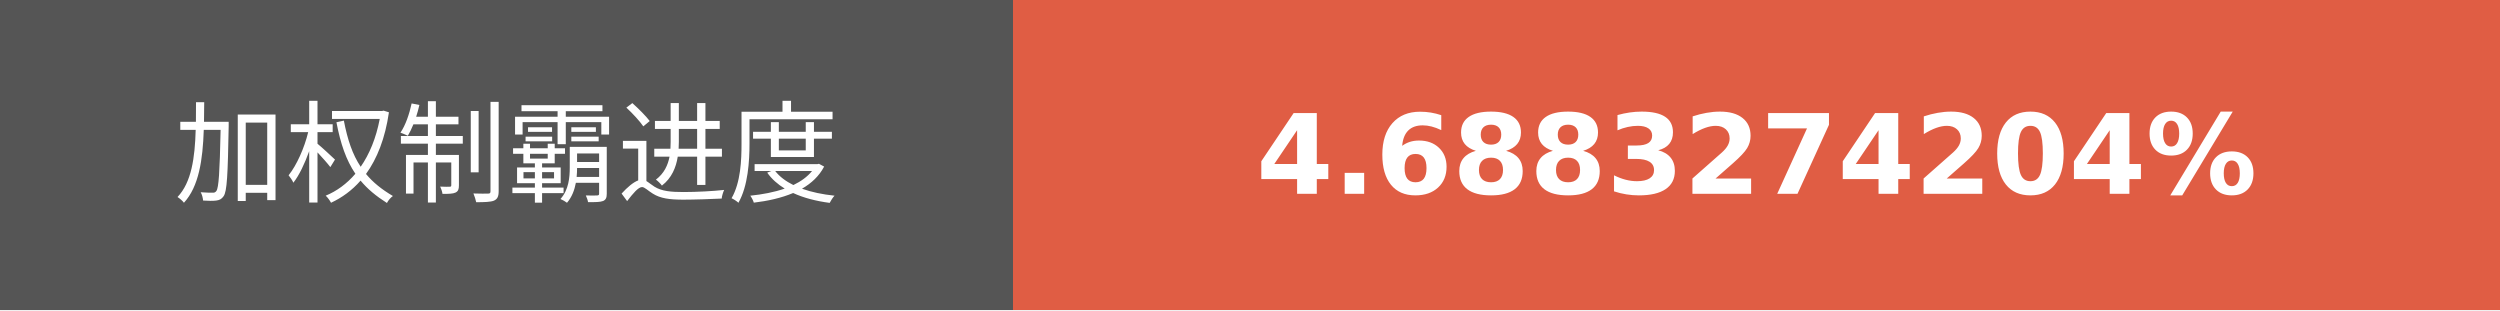
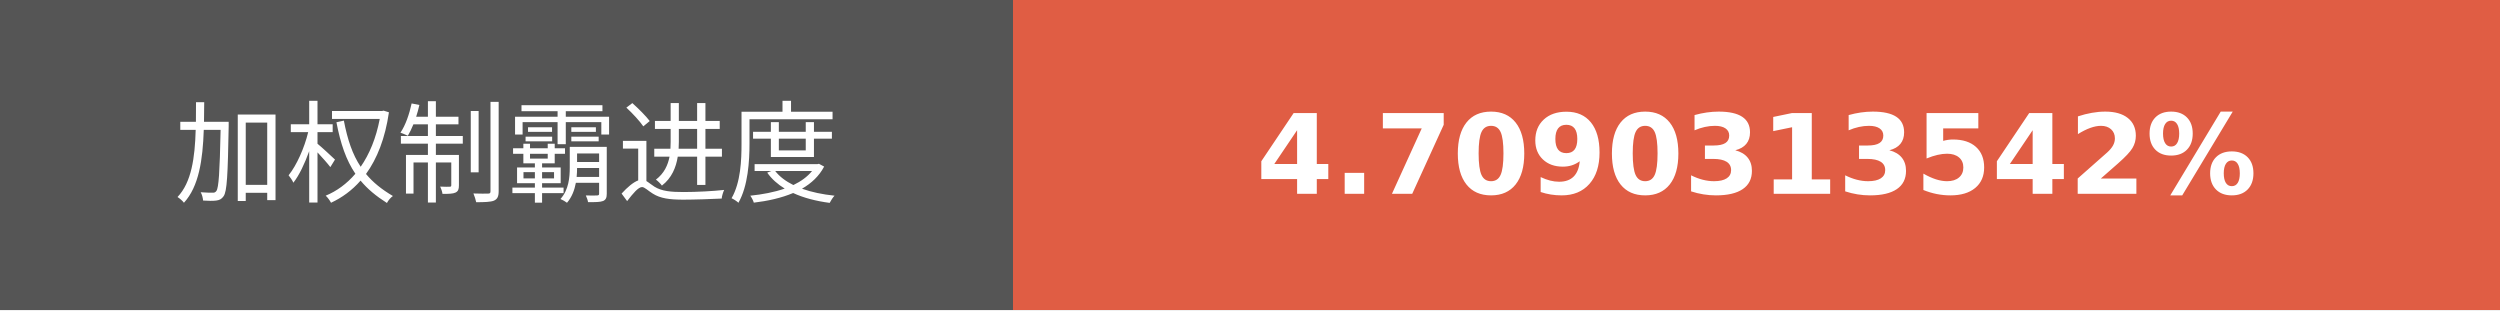
- <svg xmlns="http://www.w3.org/2000/svg" width="225.75" height="28" role="img" aria-label="加权制霸进度: 4.6883274204%">
+ <svg xmlns="http://www.w3.org/2000/svg" width="225.75" height="28" role="img" aria-label="加权制霸进度: 4.7090313542%">
  <g shape-rendering="crispEdges">
    <rect width="91.5" height="28" fill="#555" />
    <rect x="91.5" width="134.25" height="28" fill="#e05d44" />
  </g>
  <g fill="#fff" text-anchor="middle" font-family="Verdana,Geneva,DejaVu Sans,sans-serif" text-rendering="geometricPrecision" font-size="100">
    <text transform="scale(.1)" x="457.5" y="175" textLength="675" fill="#fff">加权制霸进度</text>
-     <text transform="scale(.1)" x="1586.25" y="175" textLength="1102.5" fill="#fff" font-weight="bold">4.6883274204%</text>
+     <text transform="scale(.1)" x="1586.25" y="175" textLength="1102.5" fill="#fff" font-weight="bold">4.7090313542%</text>
  </g>
</svg>
